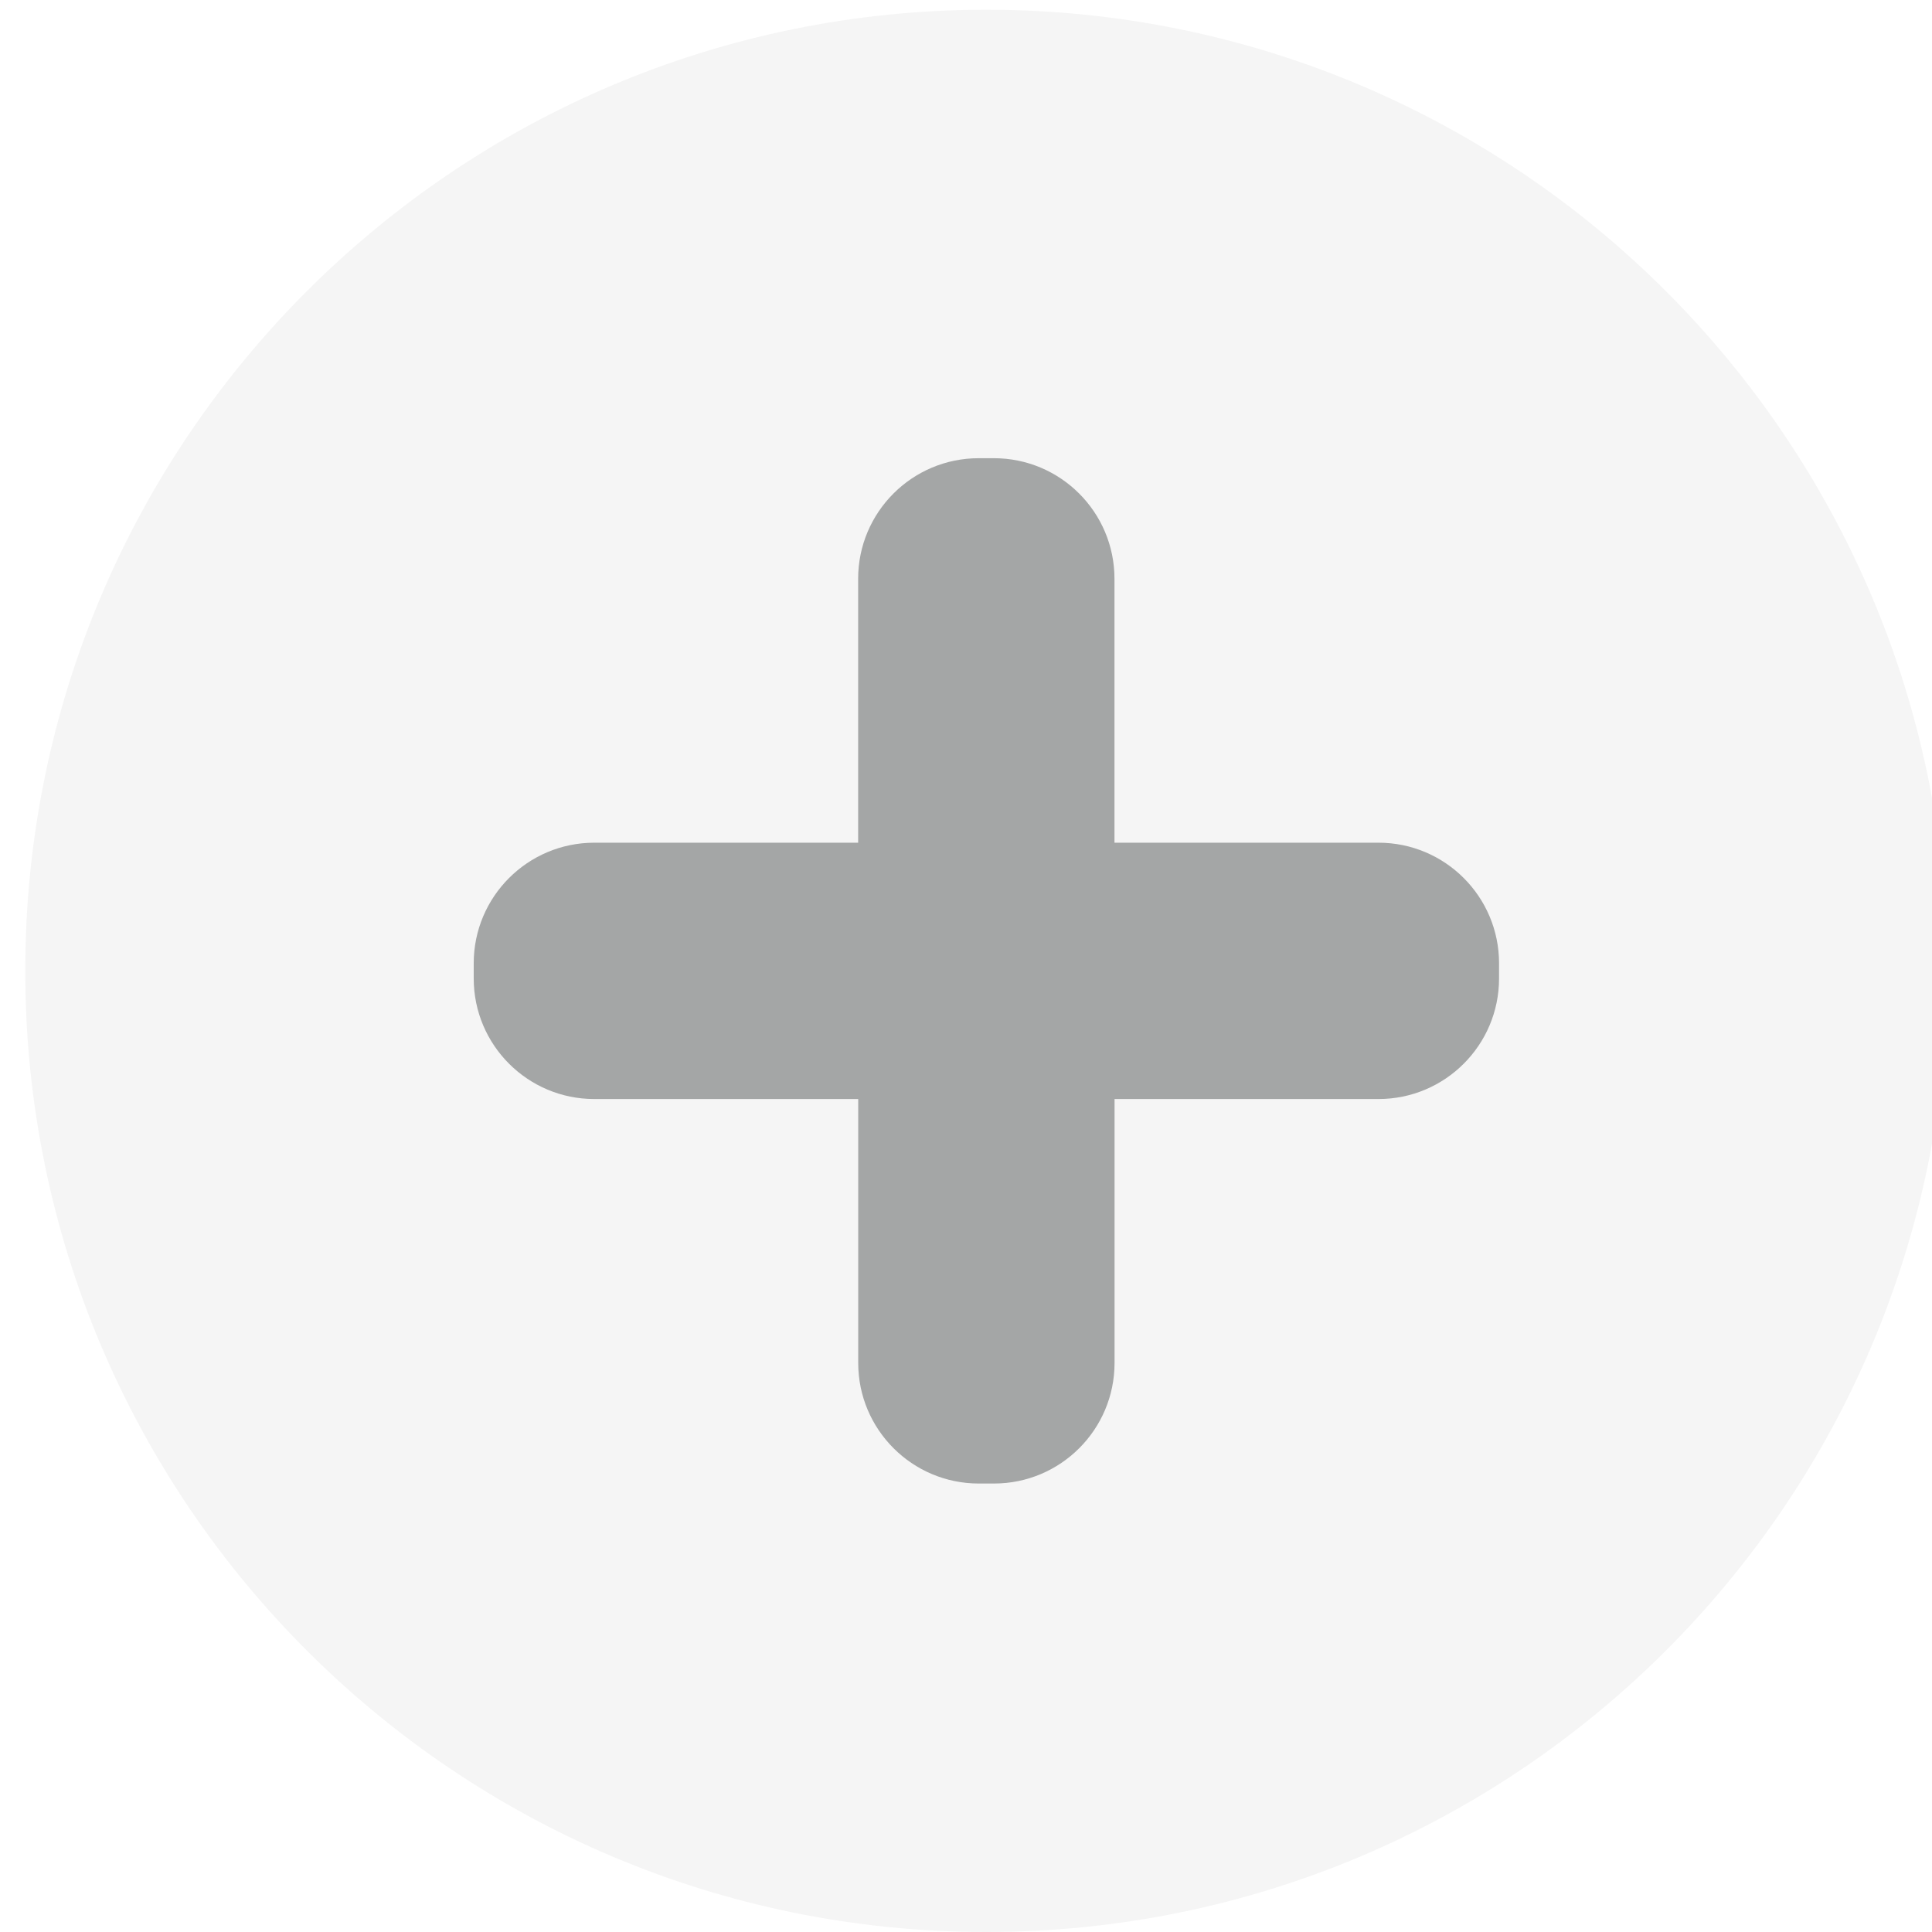
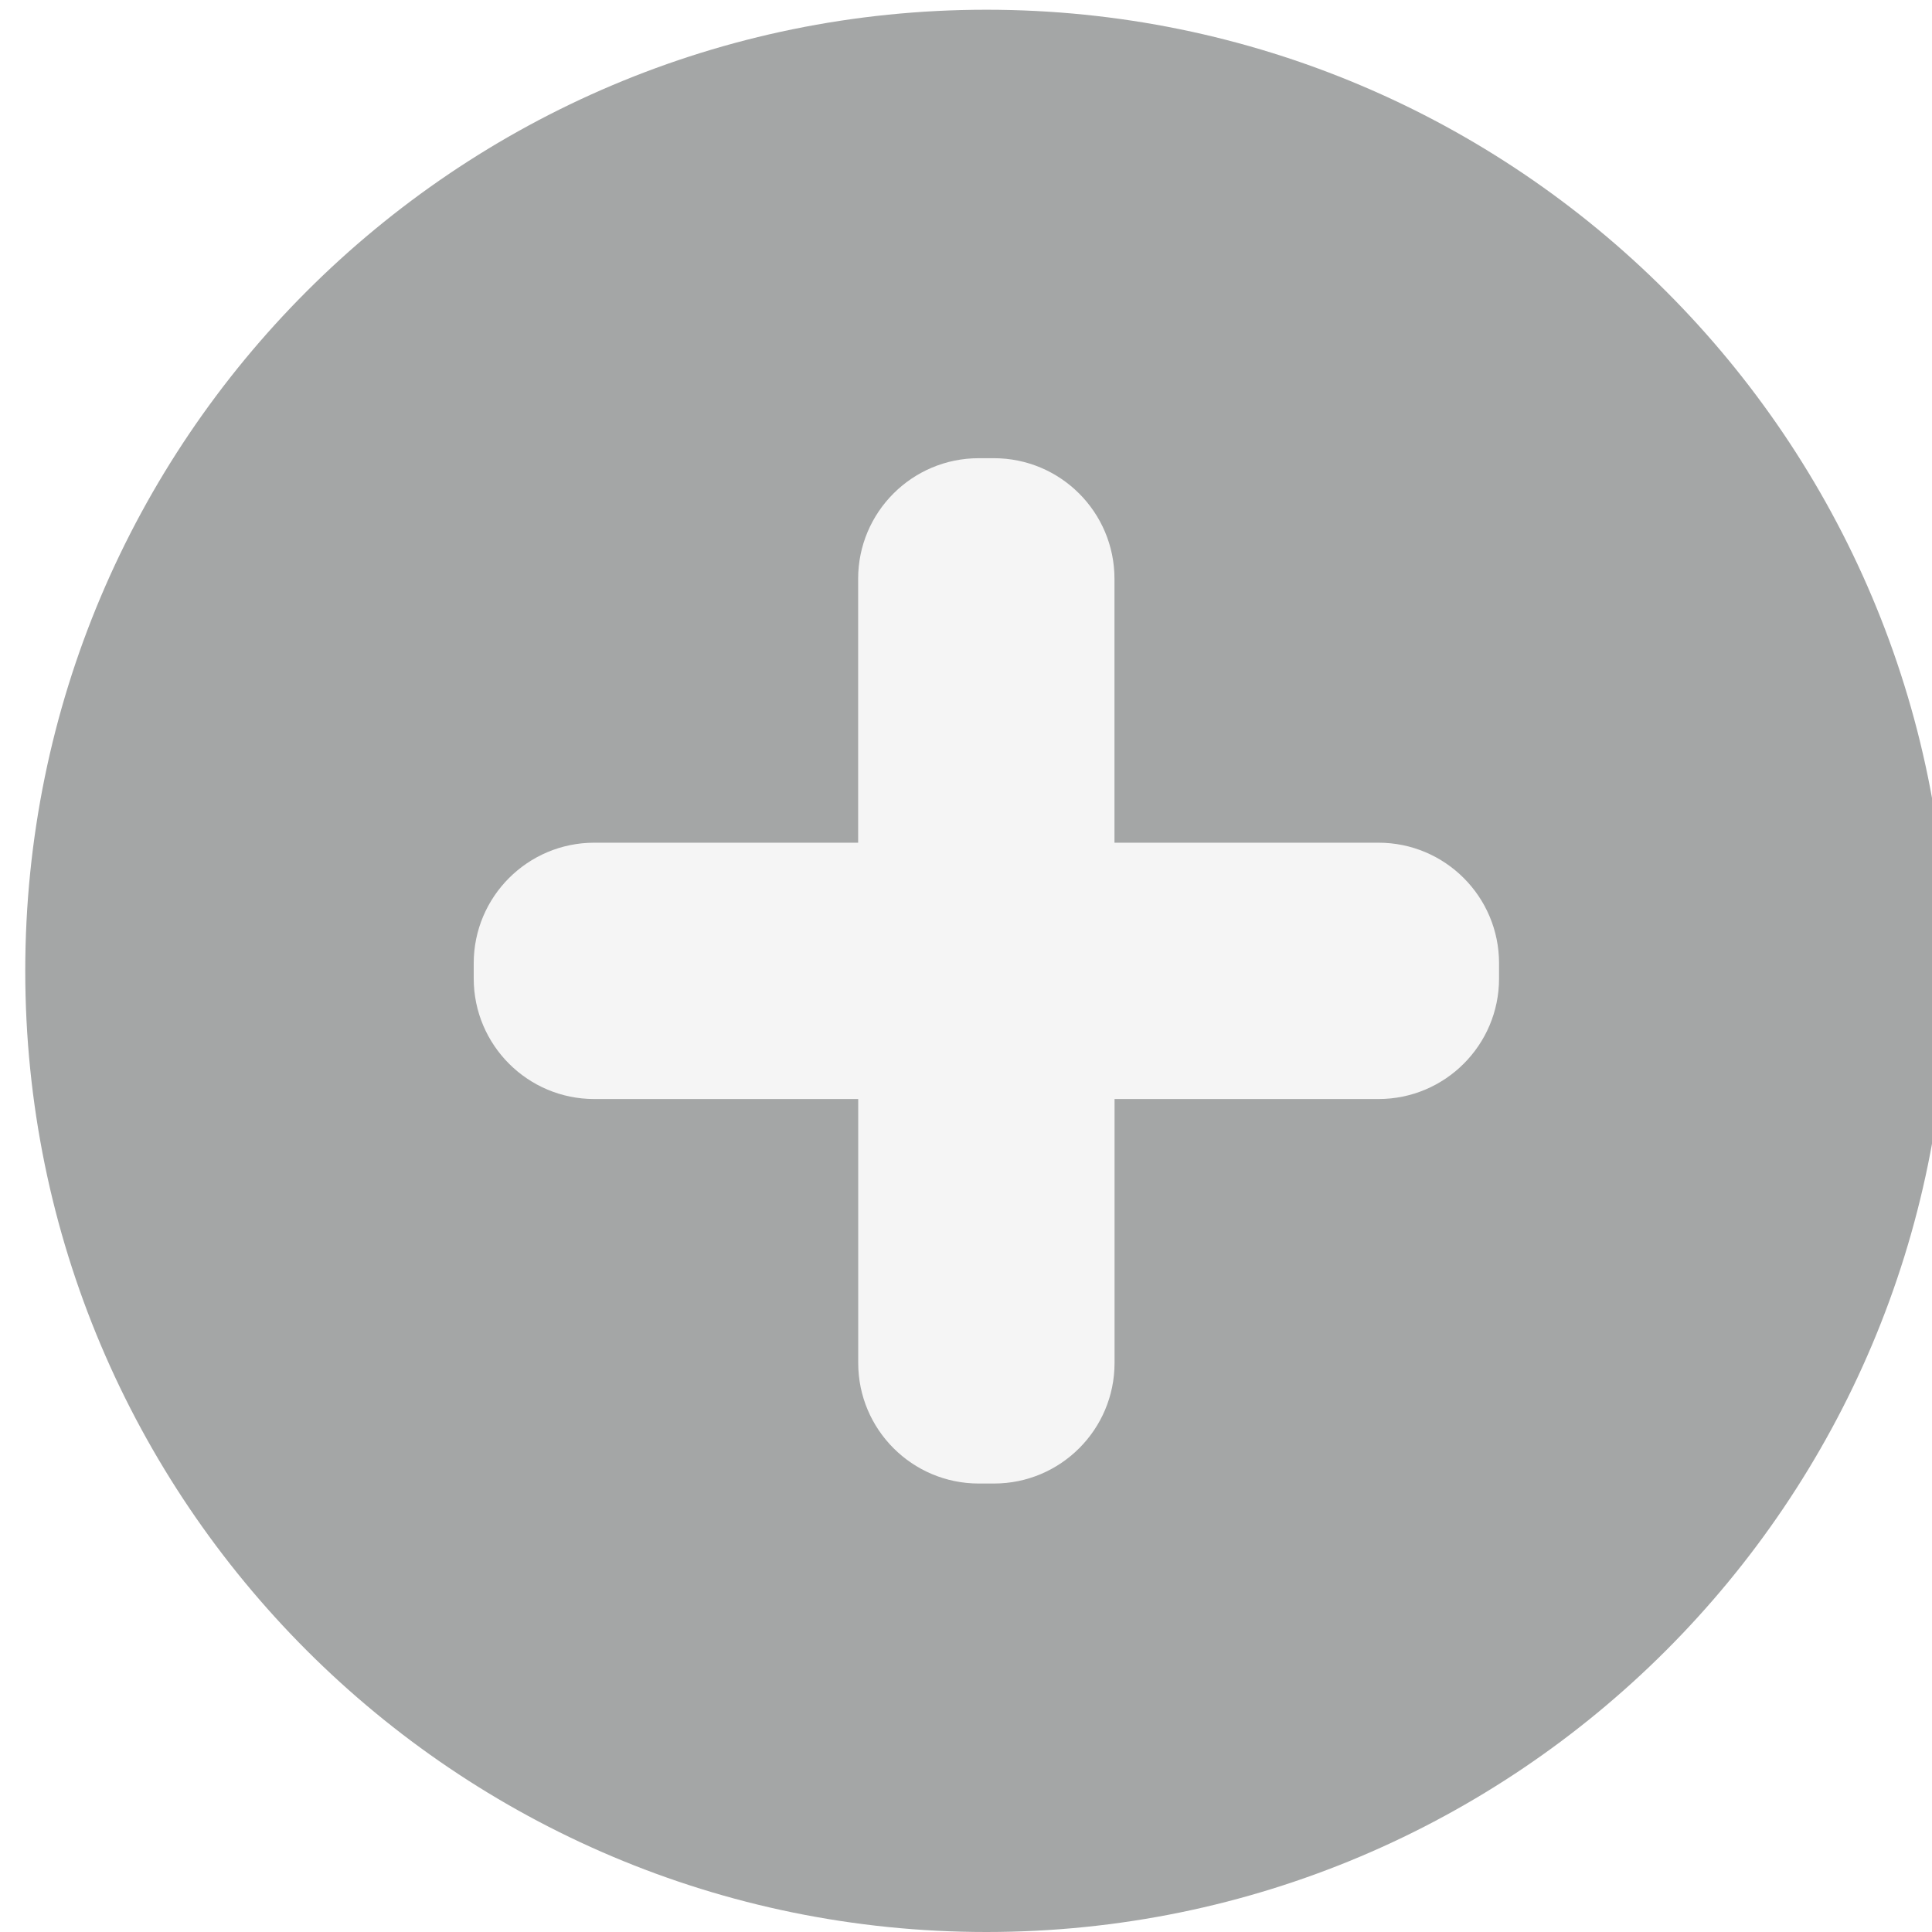
<svg xmlns="http://www.w3.org/2000/svg" id="svg8" version="1.1" viewBox="0 0 25.4 25.4" height="72pt" width="72pt">
  <defs id="defs2">
    <font-face overline-thickness="0" overline-position="0" strikethrough-thickness="0" strikethrough-position="0" v-hanging="0" v-mathematical="0" v-alphabetic="0" v-ideographic="0" hanging="0" mathematical="0" alphabetic="0" ideographic="0" accent-height="0" stemh="0" stemv="0" font-family="Arial" font-size="52" panose-1="2 11 6 4 2 2 2 2 2 4" units-per-em="1000" underline-position="-105.957" underline-thickness="73.242" slope="0" x-height="518.555" cap-height="716.309" ascent="905.273" descent="-211.914" font-weight="500" id="font-face4315">
      <font-face-src>
        <font-face-name name="ArialMT" />
      </font-face-src>
    </font-face>
  </defs>
  <g id="g4223">
-     <circle style="fill:#f5f5f5;fill-opacity:1;stroke:none;stroke-width:0.557;stroke-dasharray:none;stroke-opacity:1" cx="12.968" cy="12.764" r="12.636" id="circle4325" />
-     <path style="fill:#a4a6a6;fill-opacity:1;stroke:none;stroke-width:0.557;stroke-dasharray:none;stroke-opacity:1" d="M 14.652,11.079 V 7.609 c 0,-0.875 -0.71,-1.585 -1.585,-1.585 h -0.2 c -0.875,0 -1.585,0.71 -1.585,1.585 V 11.079 H 7.813 c -0.875,0 -1.585,0.71 -1.585,1.585 v 0.2 c 0,0.875 0.71,1.585 1.585,1.585 h 3.47 v 3.47 c 0,0.875 0.71,1.585 1.585,1.585 h 0.2 c 0.875,0 1.585,-0.71 1.585,-1.585 v -3.47 h 3.47 c 0.875,0 1.585,-0.71 1.585,-1.585 v -0.2 c 0,-0.875 -0.71,-1.585 -1.585,-1.585 z" id="path4327" />
+     <circle style="fill:#a4a6a6;fill-opacity:1;stroke:none;stroke-width:0.557;stroke-dasharray:none;stroke-opacity:1" cx="12.968" cy="12.764" r="12.636" id="circle4325" />
+     <path style="fill:#f5f5f5;fill-opacity:1;stroke:none;stroke-width:0.557;stroke-dasharray:none;stroke-opacity:1" d="M 14.652,11.079 V 7.609 c 0,-0.875 -0.71,-1.585 -1.585,-1.585 h -0.2 c -0.875,0 -1.585,0.71 -1.585,1.585 V 11.079 H 7.813 c -0.875,0 -1.585,0.71 -1.585,1.585 v 0.2 c 0,0.875 0.71,1.585 1.585,1.585 h 3.47 v 3.47 c 0,0.875 0.71,1.585 1.585,1.585 h 0.2 c 0.875,0 1.585,-0.71 1.585,-1.585 v -3.47 h 3.47 c 0.875,0 1.585,-0.71 1.585,-1.585 v -0.2 c 0,-0.875 -0.71,-1.585 -1.585,-1.585 z" id="path4327" />
  </g>
</svg>
